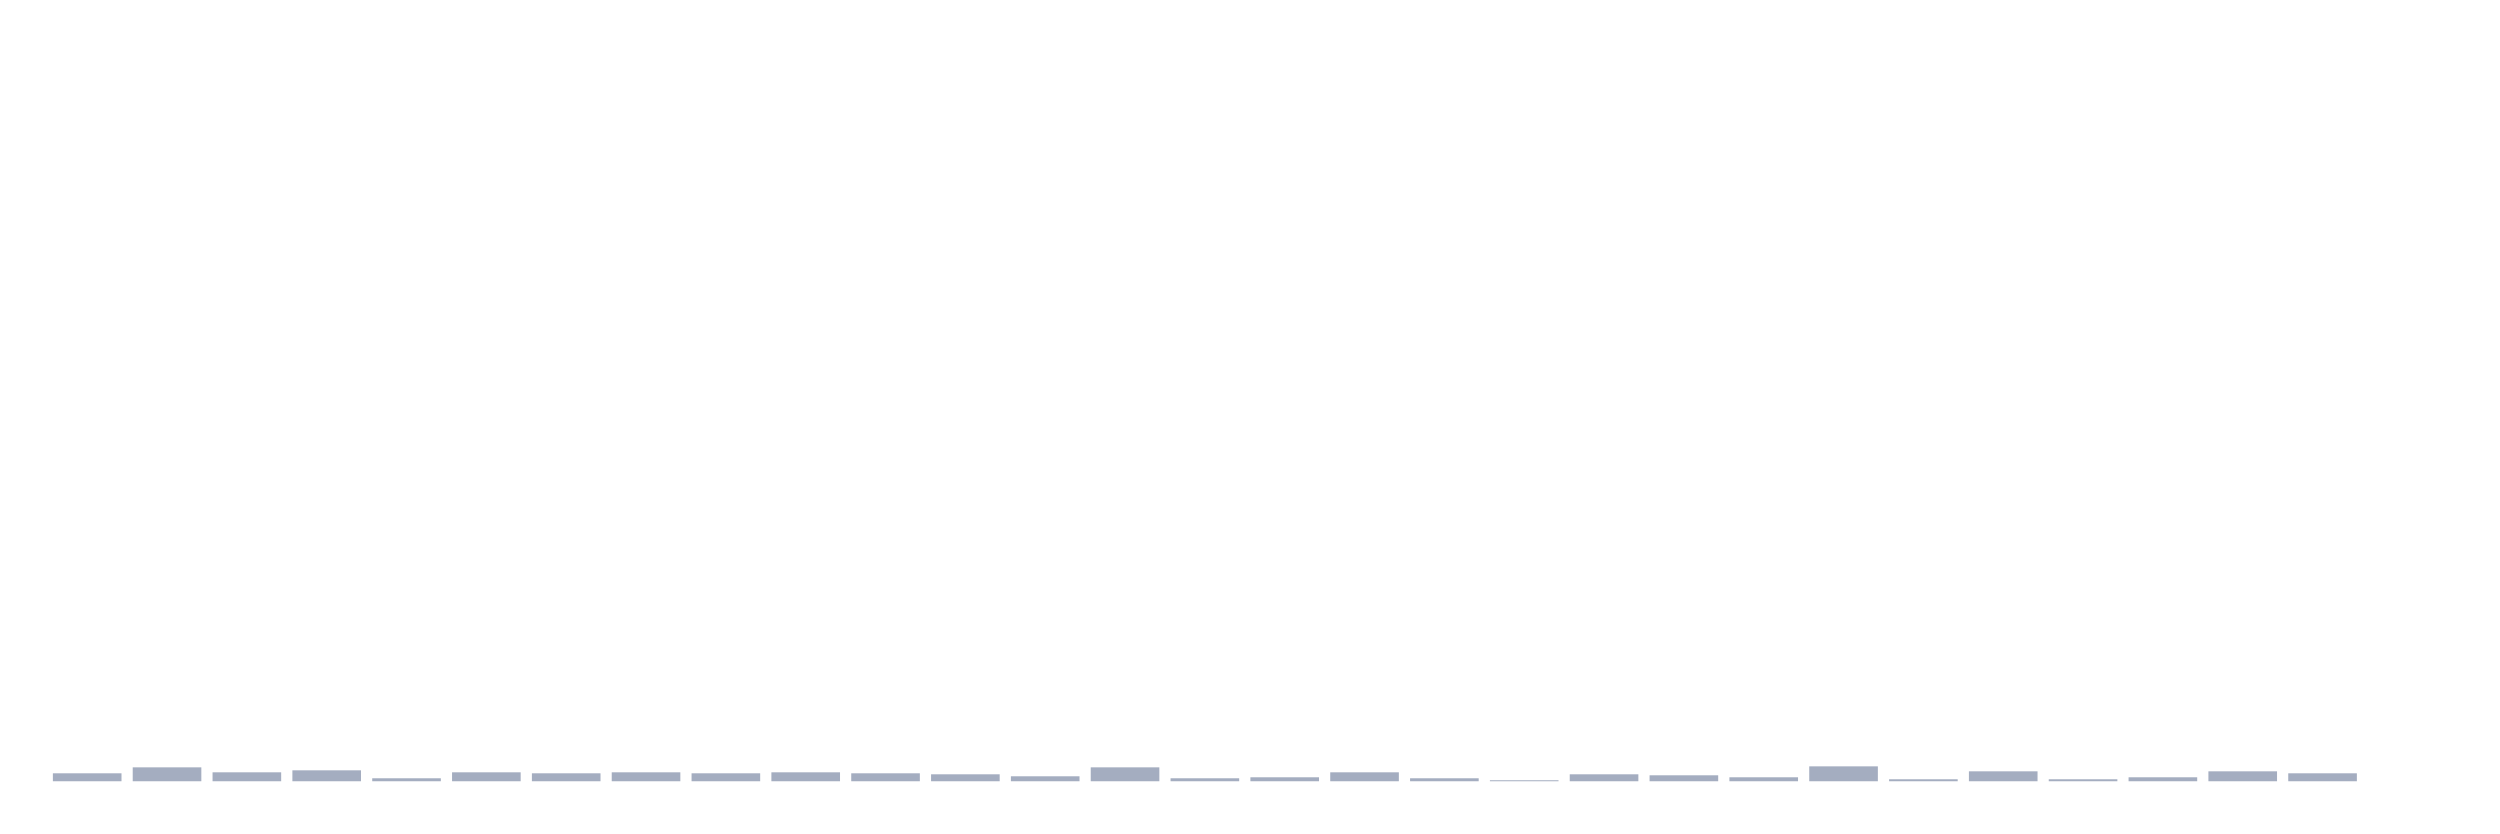
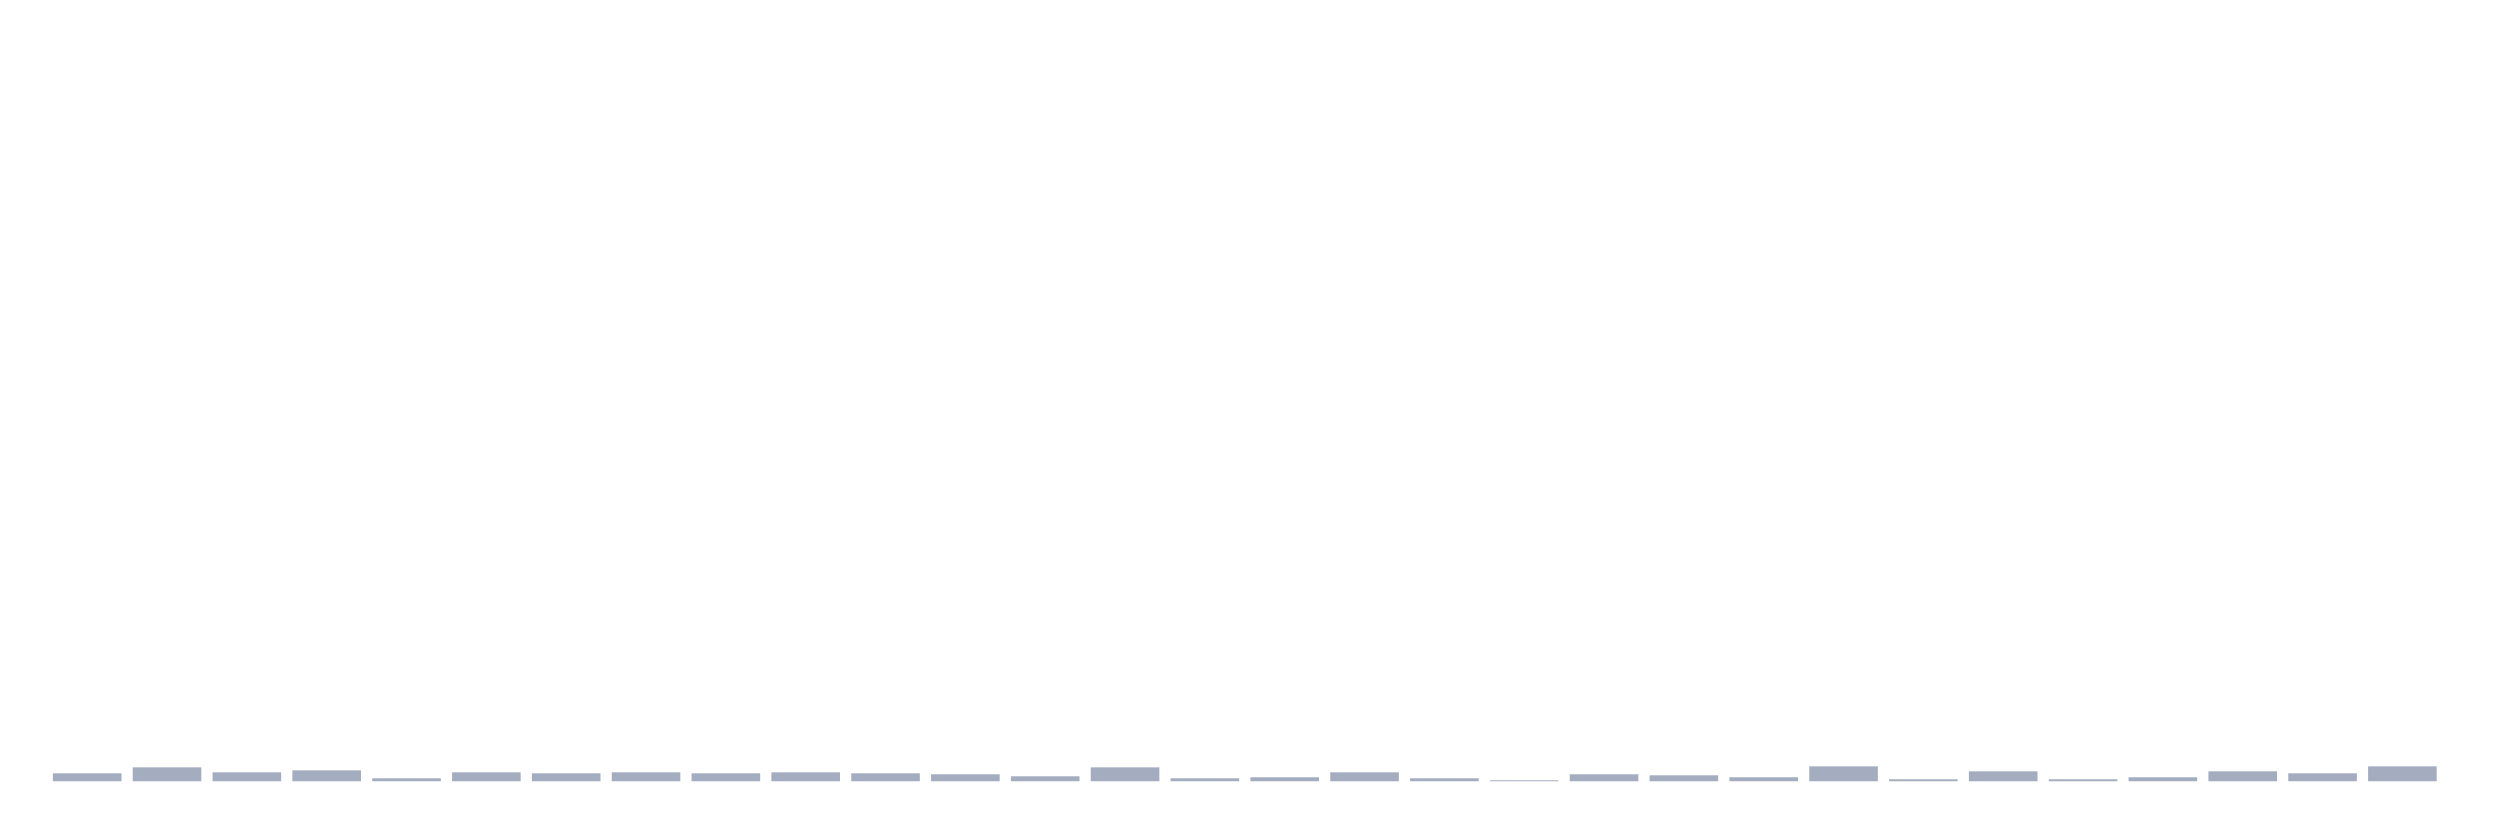
<svg xmlns="http://www.w3.org/2000/svg" viewBox="0 0 480 160">
  <g transform="translate(10,10)">
    <rect class="bar" x="0.153" width="13.175" y="138.474" height="1.526" fill="rgb(164,173,192)" />
    <rect class="bar" x="15.482" width="13.175" y="137.33" height="2.67" fill="rgb(164,173,192)" />
    <rect class="bar" x="30.81" width="13.175" y="138.283" height="1.717" fill="rgb(164,173,192)" />
    <rect class="bar" x="46.138" width="13.175" y="137.902" height="2.098" fill="rgb(164,173,192)" />
    <rect class="bar" x="61.466" width="13.175" y="139.428" height="0.572" fill="rgb(164,173,192)" />
    <rect class="bar" x="76.794" width="13.175" y="138.283" height="1.717" fill="rgb(164,173,192)" />
    <rect class="bar" x="92.123" width="13.175" y="138.474" height="1.526" fill="rgb(164,173,192)" />
    <rect class="bar" x="107.451" width="13.175" y="138.283" height="1.717" fill="rgb(164,173,192)" />
    <rect class="bar" x="122.779" width="13.175" y="138.474" height="1.526" fill="rgb(164,173,192)" />
    <rect class="bar" x="138.107" width="13.175" y="138.283" height="1.717" fill="rgb(164,173,192)" />
    <rect class="bar" x="153.436" width="13.175" y="138.474" height="1.526" fill="rgb(164,173,192)" />
    <rect class="bar" x="168.764" width="13.175" y="138.665" height="1.335" fill="rgb(164,173,192)" />
    <rect class="bar" x="184.092" width="13.175" y="139.046" height="0.954" fill="rgb(164,173,192)" />
    <rect class="bar" x="199.42" width="13.175" y="137.33" height="2.67" fill="rgb(164,173,192)" />
    <rect class="bar" x="214.748" width="13.175" y="139.428" height="0.572" fill="rgb(164,173,192)" />
    <rect class="bar" x="230.077" width="13.175" y="139.237" height="0.763" fill="rgb(164,173,192)" />
    <rect class="bar" x="245.405" width="13.175" y="138.283" height="1.717" fill="rgb(164,173,192)" />
    <rect class="bar" x="260.733" width="13.175" y="139.428" height="0.572" fill="rgb(164,173,192)" />
    <rect class="bar" x="276.061" width="13.175" y="139.809" height="0.191" fill="rgb(164,173,192)" />
    <rect class="bar" x="291.39" width="13.175" y="138.665" height="1.335" fill="rgb(164,173,192)" />
    <rect class="bar" x="306.718" width="13.175" y="138.856" height="1.144" fill="rgb(164,173,192)" />
    <rect class="bar" x="322.046" width="13.175" y="139.237" height="0.763" fill="rgb(164,173,192)" />
    <rect class="bar" x="337.374" width="13.175" y="137.139" height="2.861" fill="rgb(164,173,192)" />
    <rect class="bar" x="352.702" width="13.175" y="139.619" height="0.381" fill="rgb(164,173,192)" />
    <rect class="bar" x="368.031" width="13.175" y="138.093" height="1.907" fill="rgb(164,173,192)" />
    <rect class="bar" x="383.359" width="13.175" y="139.619" height="0.381" fill="rgb(164,173,192)" />
    <rect class="bar" x="398.687" width="13.175" y="139.237" height="0.763" fill="rgb(164,173,192)" />
    <rect class="bar" x="414.015" width="13.175" y="138.093" height="1.907" fill="rgb(164,173,192)" />
    <rect class="bar" x="429.344" width="13.175" y="138.474" height="1.526" fill="rgb(164,173,192)" />
-     <rect class="bar" x="444.672" width="13.175" y="140" height="0" fill="rgb(164,173,192)" />
+     <rect class="bar" x="444.672" width="13.175" y="137.139" height="2.861" fill="rgb(164,173,192)" />
  </g>
</svg>
